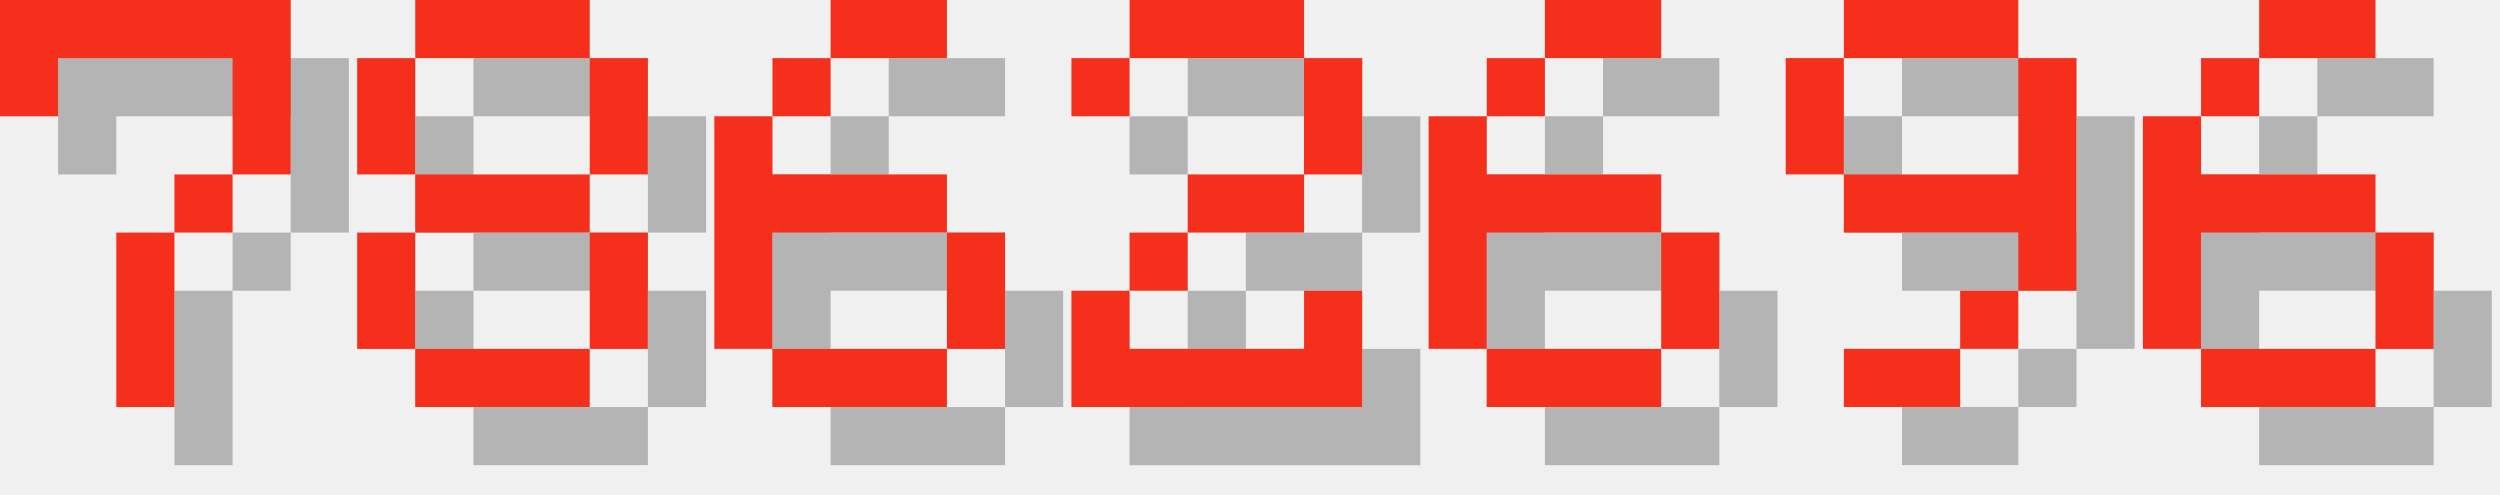
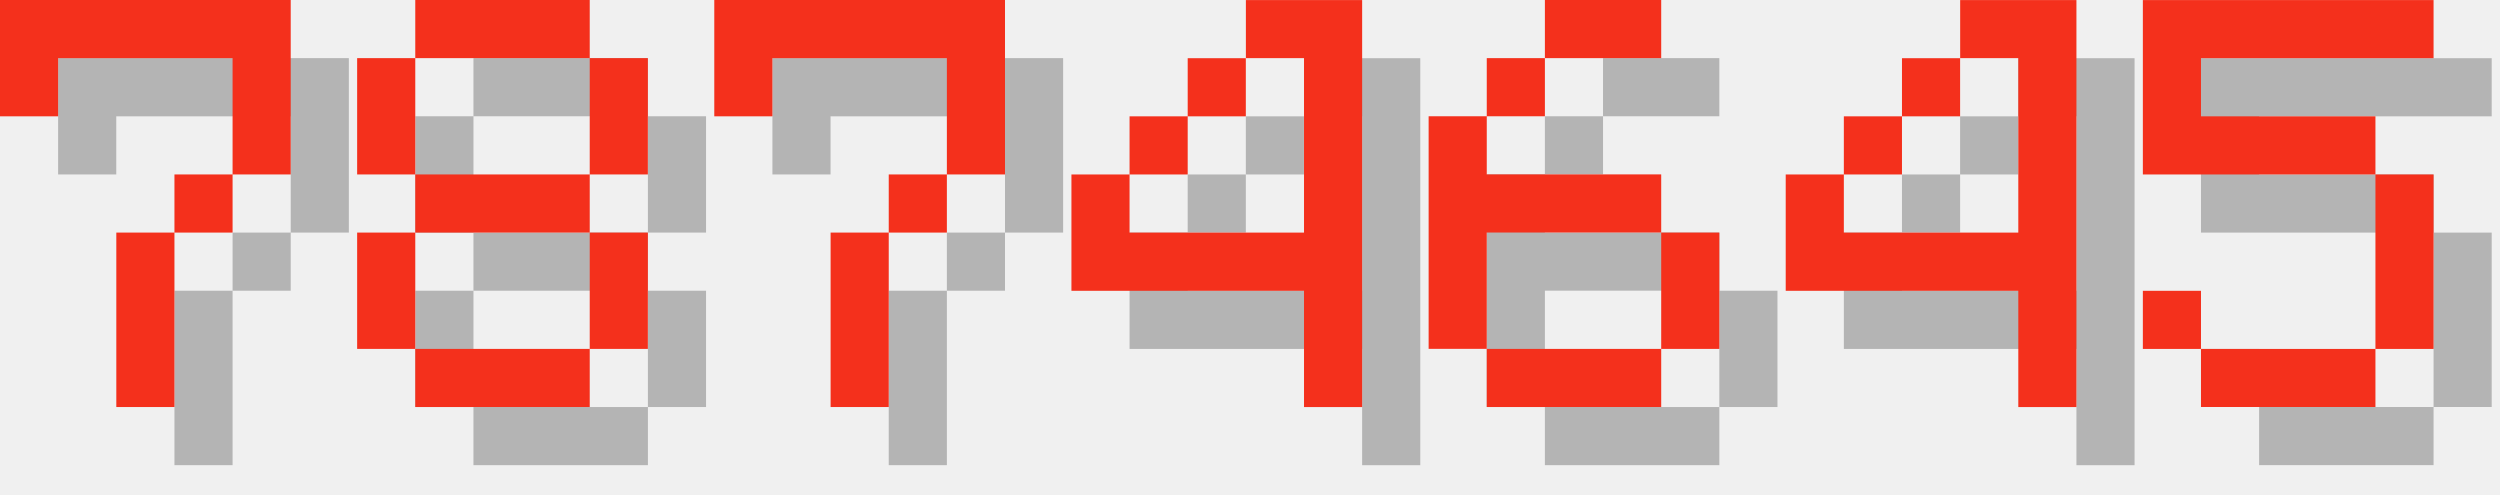
<svg xmlns="http://www.w3.org/2000/svg" version="1.1" width="182.0" height="36">
  <style>
        .text-foreground {
            fill: #F4301C;
        }
        .text-shadow {
            fill: #000000;
            fill-opacity: 0.25;
        }
    </style>
  <g class="digit" id="digit_7" transform="translate(0.0, 0), scale(4)">
    <path id="digit_7_shadow" class="text-shadow" d="m1.058 1.058 2e-6 2.117h1.058v-1.058h3.175v1.058l2e-7 1.058h-1.058v1.058h-1.058l4e-7 3.175 1.058 1e-7v-3.175h1.058v-1.058h1.058l5e-7 -1.058v-2.117z" fill-opacity=".5" style="paint-order:stroke fill markers" />
    <path id="digit_7_fg" class="text-foreground" d="m0 0 2e-6 2.117h1.058v-1.058h3.175v1.058l2e-7 1.058h-1.058v1.058h-1.058l4e-7 3.175 1.058 1e-7v-3.175h1.058v-1.058h1.058l5e-7 -1.058v-2.117z" fill="#fff" style="paint-order:stroke fill markers" />
  </g>
  <g class="digit" id="digit_8" transform="translate(26.0, 0), scale(4)">
    <path id="digit_8_shadow" class="text-shadow" d="m2.117 1.058v1.058h3.175v-1.058h-3.175zm3.175 1.058v2.117h1.058v-2.117h-1.058zm0 2.117h-3.175v1.058h3.175v-1.058zm0 1.058v2.117h1.058v-2.117h-1.058zm0 2.117h-3.175v1.058h3.175v-1.058zm-3.175 0v-2.117h-1.058v2.117h1.058zm0-3.175v-2.117h-1.058v2.117h1.058z" fill-opacity=".5" style="paint-order:stroke fill markers" />
    <path id="digit_8_fg" class="text-foreground" d="m1.058 0v1.058h3.175v-1.058h-3.175zm3.175 1.058v2.117h1.058v-2.117h-1.058zm0 2.117h-3.175v1.058h3.175v-1.058zm0 1.058v2.117h1.058v-2.117h-1.058zm0 2.117h-3.175v1.058h3.175v-1.058zm-3.175 0v-2.117h-1.058v2.117h1.058zm0-3.175v-2.117h-1.058v2.117h1.058z" fill="#fff" style="paint-order:stroke fill markers" />
  </g>
-   <g class="digit" id="digit_6" transform="translate(52.0, 0), scale(4)">
-     <path id="digit_6_shadow" class="text-shadow" d="m3.175 1.058v1.058h2.117v-1.058h-2.117zm0 1.058h-1.058v1.058h1.058v-1.058zm-1.058 1.058h-1.058v4.233h1.058v-2.117h3.175v-1.058h-3.175v-1.058zm3.175 2.117v2.117h1.058v-2.117h-1.058zm0 2.117h-3.175v1.058h3.175v-1.058z" fill-opacity=".5" style="paint-order:stroke fill markers" />
-     <path id="digit_6_fg" class="text-foreground" d="m2.117 0v1.058h2.117v-1.058h-2.117zm0 1.058h-1.058v1.058h1.058v-1.058zm-1.058 1.058h-1.058v4.233h1.058v-2.117h3.175v-1.058h-3.175v-1.058zm3.175 2.117v2.117h1.058v-2.117h-1.058zm0 2.117h-3.175v1.058h3.175v-1.058z" fill="#fff" style="paint-order:stroke fill markers" />
+   <g class="digit" id="digit_7" transform="translate(52.0, 0), scale(4)">
+     <path id="digit_7_shadow" class="text-shadow" d="m1.058 1.058 2e-6 2.117h1.058v-1.058h3.175v1.058l2e-7 1.058h-1.058v1.058h-1.058l4e-7 3.175 1.058 1e-7v-3.175h1.058v-1.058h1.058l5e-7 -1.058v-2.117z" fill-opacity=".5" style="paint-order:stroke fill markers" />
+     <path id="digit_7_fg" class="text-foreground" d="m0 0 2e-6 2.117h1.058v-1.058h3.175v1.058l2e-7 1.058h-1.058v1.058h-1.058l4e-7 3.175 1.058 1e-7v-3.175h1.058v-1.058h1.058l5e-7 -1.058v-2.117z" fill="#fff" style="paint-order:stroke fill markers" />
  </g>
-   <g class="digit" id="digit_2" transform="translate(78.0, 0), scale(4)">
-     <path id="digit_2_shadow" class="text-shadow" d="m1.058 2.117v1.058h1.058v-1.058h3.175v2.117h-2.117v1.058h-1.058v1.058h-1.058v2.117h5.292v-2.117h-1.058v1.058h-3.175v-1.058h1.058v-1.058h2.117v-1.058h1.058v-2.117h-1.058v-1.058h-3.175v1.058h-1.058z" fill-opacity=".5" style="paint-order:stroke fill markers" />
-     <path id="digit_2_fg" class="text-foreground" d="m0 1.058v1.058h1.058v-1.058h3.175v2.117h-2.117v1.058h-1.058v1.058h-1.058v2.117h5.292v-2.117h-1.058v1.058h-3.175v-1.058h1.058v-1.058h2.117v-1.058h1.058v-2.117h-1.058v-1.058h-3.175v1.058h-1.058z" fill="#fff" style="paint-order:stroke fill markers" />
+   <g class="digit" id="digit_4" transform="translate(78.0, 0), scale(4)">
+     <path id="digit_4_shadow" class="text-shadow" d="m4.233 1.058v1.058h1.058v3.175h-3.175v-1.058h-1.058v2.117h4.233v2.117h1.058v-7.408h-2.117zm-2.117 3.175h1.058v-1.058h-1.058v1.058zm1.058-1.058h1.058v-1.058h-1.058v1.058z" fill-opacity=".5" style="paint-order:stroke fill markers" />
+     <path id="digit_4_fg" class="text-foreground" d="m3.175 0v1.058h1.058v3.175h-3.175v-1.058h-1.058v2.117h4.233v2.117h1.058v-7.408h-2.117zm-2.117 3.175h1.058v-1.058h-1.058v1.058zm1.058-1.058h1.058v-1.058h-1.058v1.058z" fill="#fff" style="paint-order:stroke fill markers" />
  </g>
  <g class="digit" id="digit_6" transform="translate(104.0, 0), scale(4)">
    <path id="digit_6_shadow" class="text-shadow" d="m3.175 1.058v1.058h2.117v-1.058h-2.117zm0 1.058h-1.058v1.058h1.058v-1.058zm-1.058 1.058h-1.058v4.233h1.058v-2.117h3.175v-1.058h-3.175v-1.058zm3.175 2.117v2.117h1.058v-2.117h-1.058zm0 2.117h-3.175v1.058h3.175v-1.058z" fill-opacity=".5" style="paint-order:stroke fill markers" />
    <path id="digit_6_fg" class="text-foreground" d="m2.117 0v1.058h2.117v-1.058h-2.117zm0 1.058h-1.058v1.058h1.058v-1.058zm-1.058 1.058h-1.058v4.233h1.058v-2.117h3.175v-1.058h-3.175v-1.058zm3.175 2.117v2.117h1.058v-2.117h-1.058zm0 2.117h-3.175v1.058h3.175v-1.058z" fill="#fff" style="paint-order:stroke fill markers" />
  </g>
-   <g class="digit" id="digit_9" transform="translate(130.0, 0), scale(4)">
-     <path id="digit_9_shadow" class="text-shadow" d="m2.117 1.058v1.058h3.175v-1.058h-3.175zm3.175 1.058v2.117h-3.175v1.058h3.175v1.058h1.058v-4.233h-1.058zm0 4.233h-1.058v1.058h1.058v-1.058zm-1.058 1.058h-2.117v1.058h2.117v-1.058zm-2.117-3.175v-2.117h-1.058v2.117h1.058z" fill-opacity=".5" style="paint-order:stroke fill markers" />
-     <path id="digit_9_fg" class="text-foreground" d="m1.058 0v1.058h3.175v-1.058h-3.175zm3.175 1.058v2.117h-3.175v1.058h3.175v1.058h1.058v-4.233h-1.058zm0 4.233h-1.058v1.058h1.058v-1.058zm-1.058 1.058h-2.117v1.058h2.117v-1.058zm-2.117-3.175v-2.117h-1.058v2.117h1.058z" fill="#fff" style="paint-order:stroke fill markers" />
+   <g class="digit" id="digit_4" transform="translate(130.0, 0), scale(4)">
+     <path id="digit_4_shadow" class="text-shadow" d="m4.233 1.058v1.058h1.058v3.175h-3.175v-1.058h-1.058v2.117h4.233v2.117h1.058v-7.408h-2.117zm-2.117 3.175h1.058v-1.058h-1.058v1.058zm1.058-1.058h1.058v-1.058h-1.058v1.058z" fill-opacity=".5" style="paint-order:stroke fill markers" />
+     <path id="digit_4_fg" class="text-foreground" d="m3.175 0v1.058h1.058v3.175h-3.175v-1.058h-1.058v2.117h4.233v2.117h1.058v-7.408h-2.117zm-2.117 3.175h1.058v-1.058h-1.058v1.058zm1.058-1.058h1.058v-1.058h-1.058v1.058z" fill="#fff" style="paint-order:stroke fill markers" />
  </g>
-   <g class="digit" id="digit_6" transform="translate(156.0, 0), scale(4)">
-     <path id="digit_6_shadow" class="text-shadow" d="m3.175 1.058v1.058h2.117v-1.058h-2.117zm0 1.058h-1.058v1.058h1.058v-1.058zm-1.058 1.058h-1.058v4.233h1.058v-2.117h3.175v-1.058h-3.175v-1.058zm3.175 2.117v2.117h1.058v-2.117h-1.058zm0 2.117h-3.175v1.058h3.175v-1.058z" fill-opacity=".5" style="paint-order:stroke fill markers" />
-     <path id="digit_6_fg" class="text-foreground" d="m2.117 0v1.058h2.117v-1.058h-2.117zm0 1.058h-1.058v1.058h1.058v-1.058zm-1.058 1.058h-1.058v4.233h1.058v-2.117h3.175v-1.058h-3.175v-1.058zm3.175 2.117v2.117h1.058v-2.117h-1.058zm0 2.117h-3.175v1.058h3.175v-1.058z" fill="#fff" style="paint-order:stroke fill markers" />
+   <g class="digit" id="digit_5" transform="translate(156.0, 0), scale(4)">
+     <path id="digit_5_shadow" class="text-shadow" d="m1.058 1.058v3.175h4.233v3.175h-3.175v-1.058h-1.058v1.058h1.058v1.058h3.175v-1.058h1.058v-3.175h-1.058v-1.058h-3.175v-1.058h4.233v-1.058h-5.292z" fill-opacity=".5" style="paint-order:stroke fill markers" />
+     <path id="digit_5_fg" class="text-foreground" d="m0 0v3.175h4.233v3.175h-3.175v-1.058h-1.058v1.058h1.058v1.058h3.175v-1.058h1.058v-3.175h-1.058v-1.058h-3.175v-1.058h4.233v-1.058h-5.292z" fill="#fff" style="paint-order:stroke fill markers" />
  </g>
</svg>
